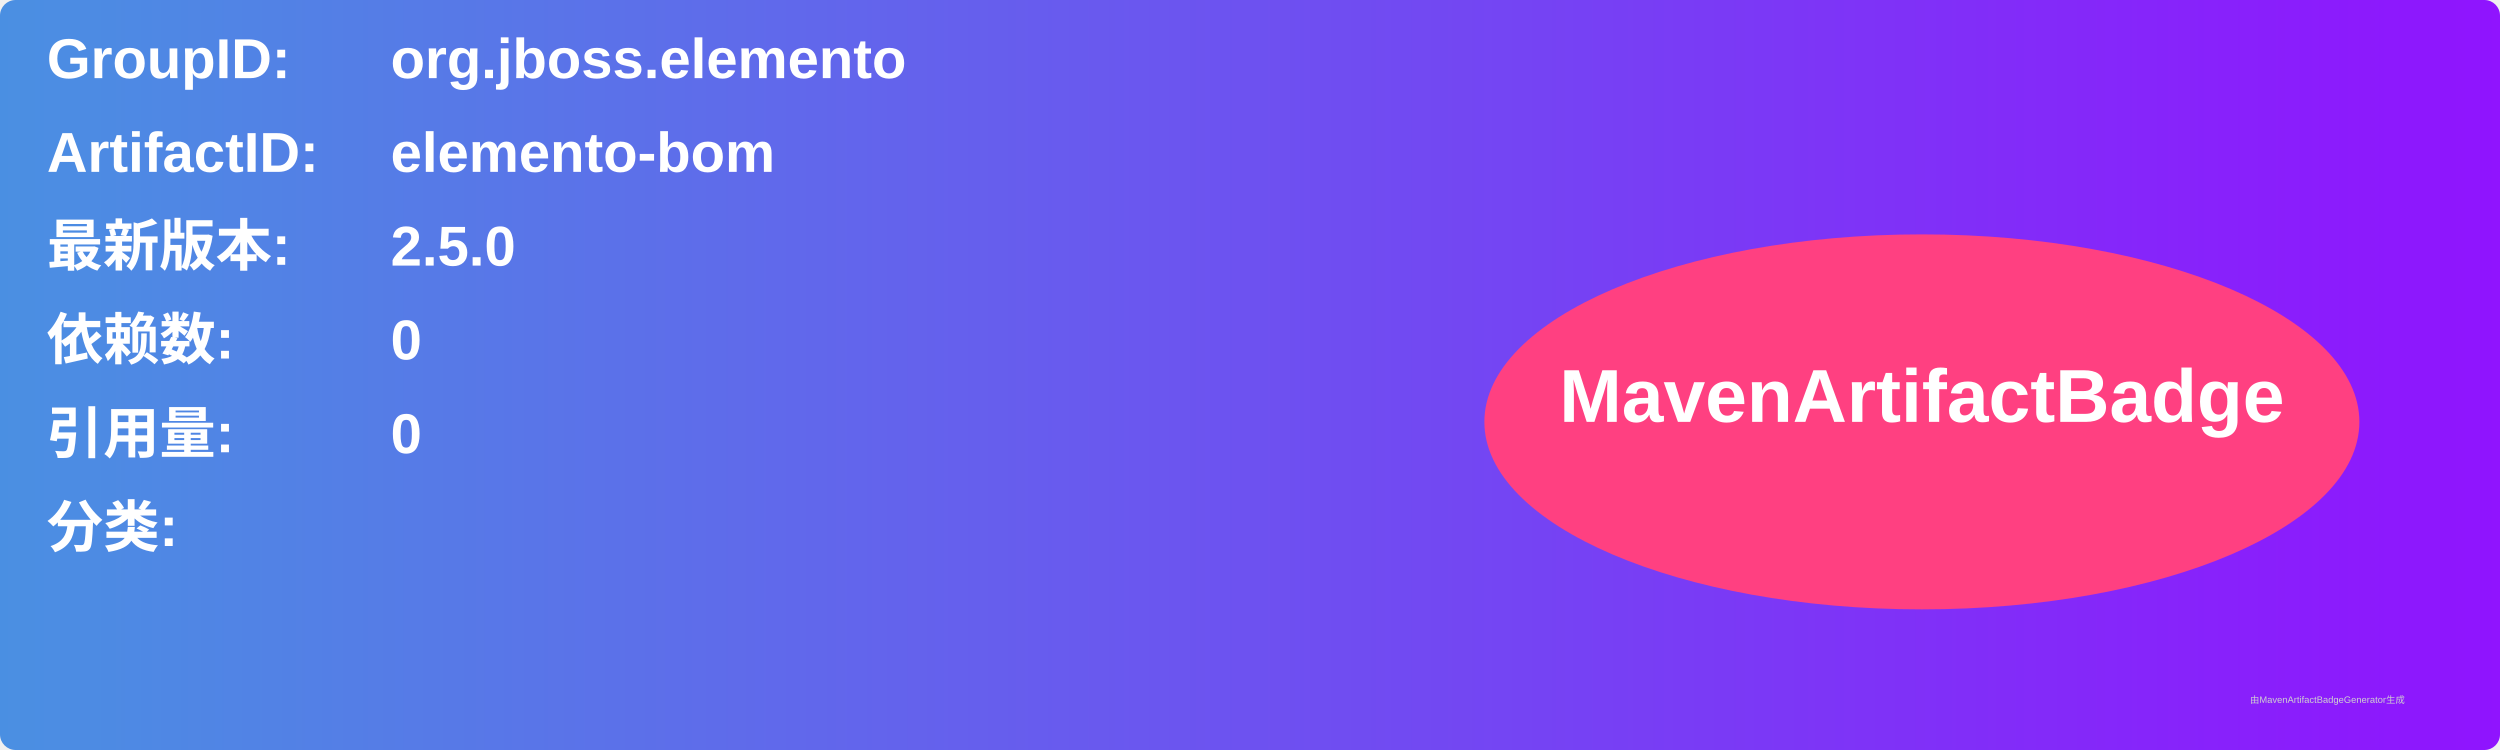
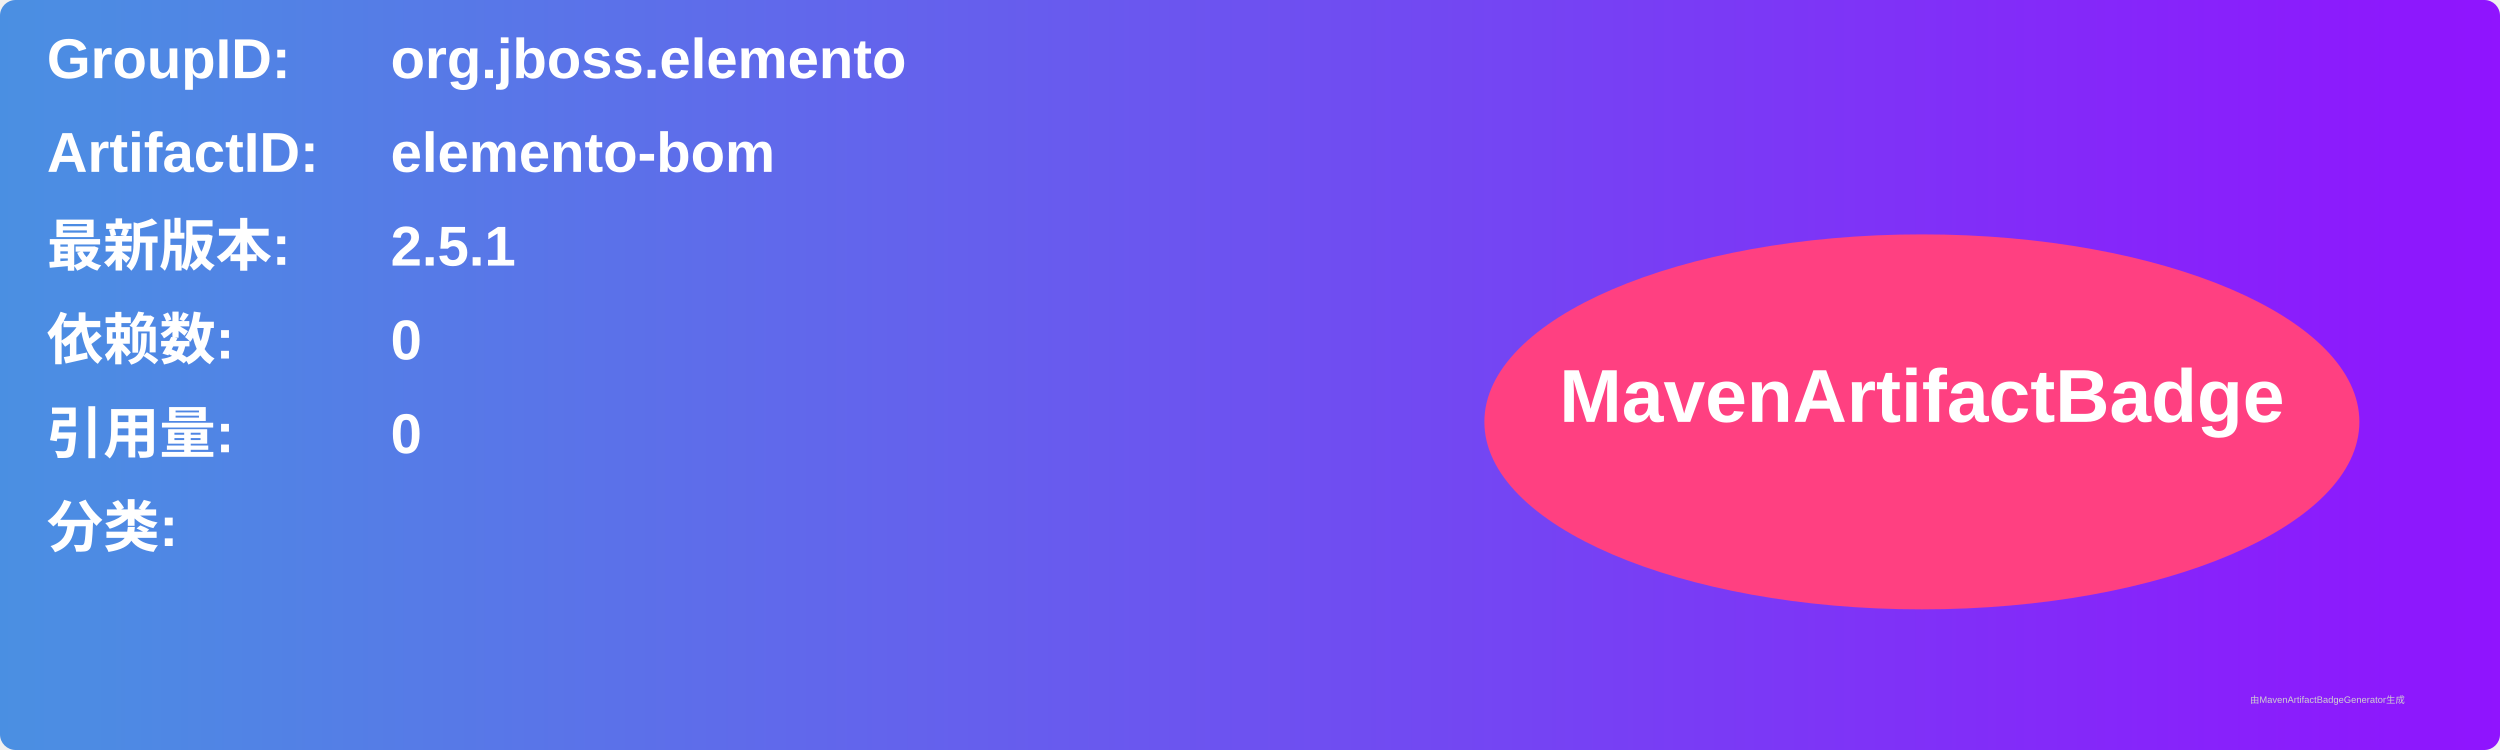
<svg xmlns="http://www.w3.org/2000/svg" width="800" height="240" viewBox="0 0 800 240">
  <linearGradient id="grad" x1="0%" y1="0%" x2="100%" y2="0%">
    <stop offset="0%" stop-color="#4a90e2" />
    <stop offset="100%" stop-color="#9013fe" />
  </linearGradient>
  <rect width="100%" height="100%" rx="5" ry="5" fill="url(#grad)" />
  <g transform="translate(15, 15)">
    <text x="0" y="10" font-family="Arial" font-size="18" fill="white" font-weight="bold" width="260">GroupID:</text>
    <text x="110" y="10" font-family="Arial" font-size="18" fill="white" font-weight="bold" width="460">org.jboss.elemento</text>
    <text x="0" y="40" font-family="Arial" font-size="18" fill="white" font-weight="bold" width="260">ArtifactID:</text>
    <text x="110" y="40" font-family="Arial" font-size="18" fill="white" font-weight="bold" width="460">elemento-bom</text>
    <text x="0" y="70" font-family="Arial" font-size="18" fill="white" font-weight="bold">最新版本:</text>
    <text x="110" y="70" font-family="Arial" font-size="18" fill="white" font-weight="bold">
-       <tspan font-weight="bold">2.5.0</tspan>
+       <tspan font-weight="bold">2.5.1</tspan>
    </text>
    <text x="0" y="100" font-family="Arial" font-size="18" fill="white" font-weight="bold">依赖数: </text>
    <text x="110" y="100" font-family="Arial" font-size="18" fill="white">
      <tspan font-weight="bold">0</tspan>
    </text>
    <text x="0" y="130" font-family="Arial" font-size="18" fill="white" font-weight="bold">引用量: </text>
    <text x="110" y="130" font-family="Arial" font-size="18" fill="white">
      <tspan font-weight="bold">0</tspan>
    </text>
    <text x="0" y="160" font-family="Arial" font-size="18" fill="white" font-weight="bold">分类:</text>
    <text x="10" y="190" font-family="Arial" font-size="10" fill="white">
      <tspan font-weight="bold" />
    </text>
    <ellipse cx="600" cy="120" rx="140" ry="60" fill="#ff4081" />
    <text x="600" y="120" text-anchor="middle" font-family="Arial" font-size="24" fill="white" font-weight="bold">MavenArtifactBadge</text>
  </g>
  <text x="720" y="225" font-family="Arial" font-size="3" fill="#d0d0d0">由MavenArtifactBadgeGenerator生成</text>
</svg>
